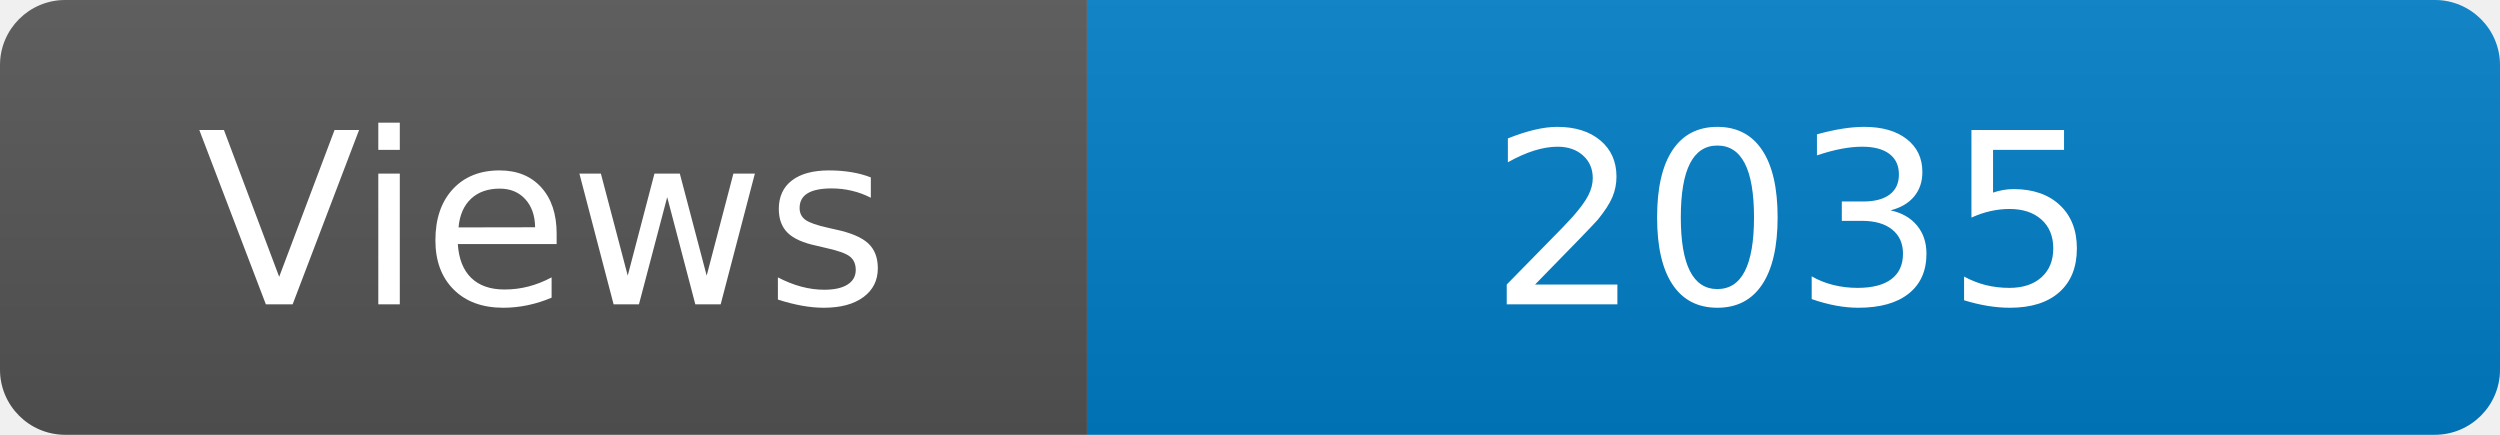
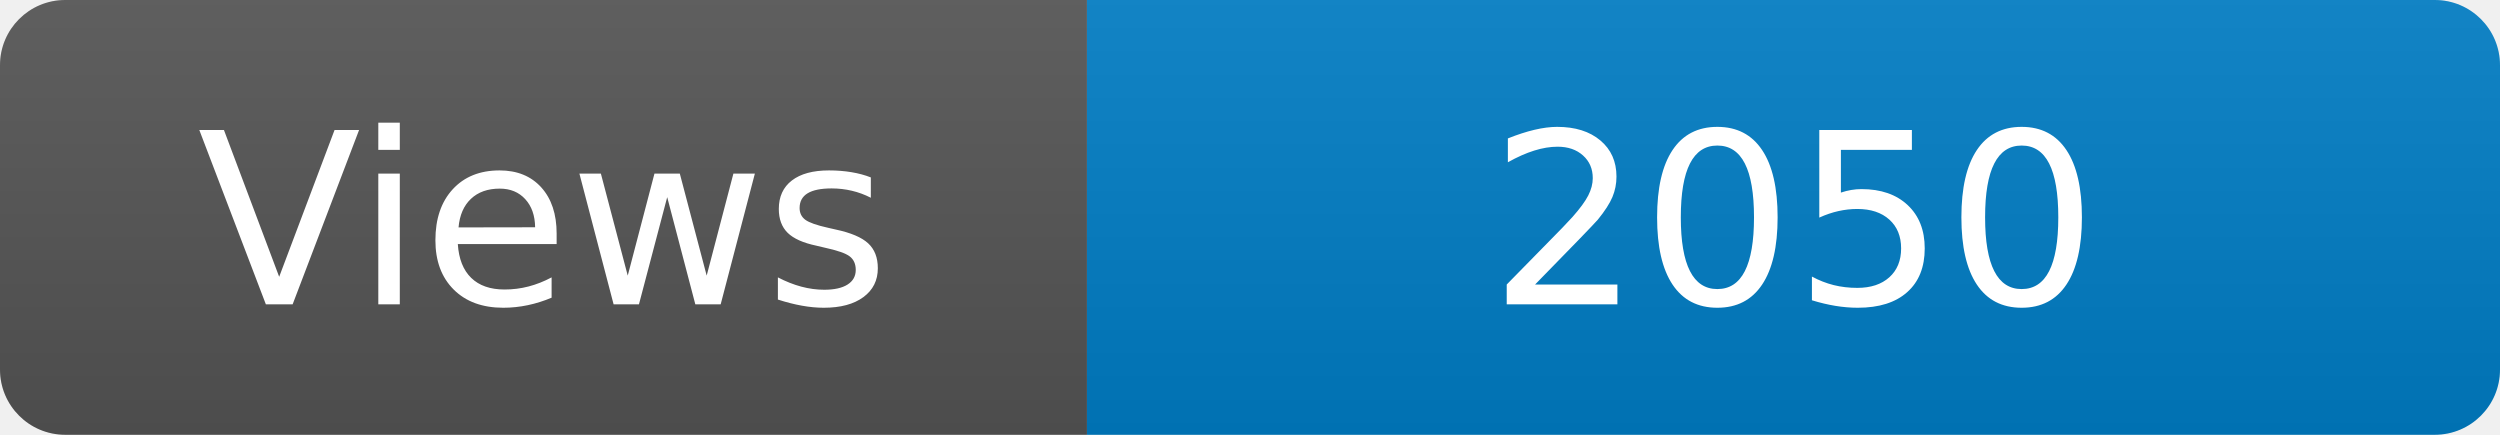
<svg xmlns="http://www.w3.org/2000/svg" width="115" height="20" role="img" aria-label="Maintained?: yes">
  <linearGradient id="s" x2="0" y2="100%">
    <stop offset="0" stop-color="#bbb" stop-opacity=".1" />
    <stop offset="1" stop-opacity=".1" />
  </linearGradient>
  <clipPath id="r">
    <rect width="115" height="20" rx="3" fill="#fff" />
  </clipPath>
  <g clip-path="url(#r)">
    <rect width="50" height="20" fill="#555" />
    <rect x="50" width="160" height="20" fill="#007ec6" />
    <rect width="115" height="20" fill="url(#s)" />
  </g>
  <g fill="#fff" text-anchor="middle" font-family="Verdana,Geneva,DejaVu Sans,sans-serif" font-size="110">
    <text x="250" y="140" transform="scale(.1)" fill="#fff">Views</text>
-     <text x="825" y="140" transform="scale(.1)" fill="#fff">2035</text>
+     <text x="825" y="140" transform="scale(.1)" fill="#fff">2050</text>
  </g>
</svg>
